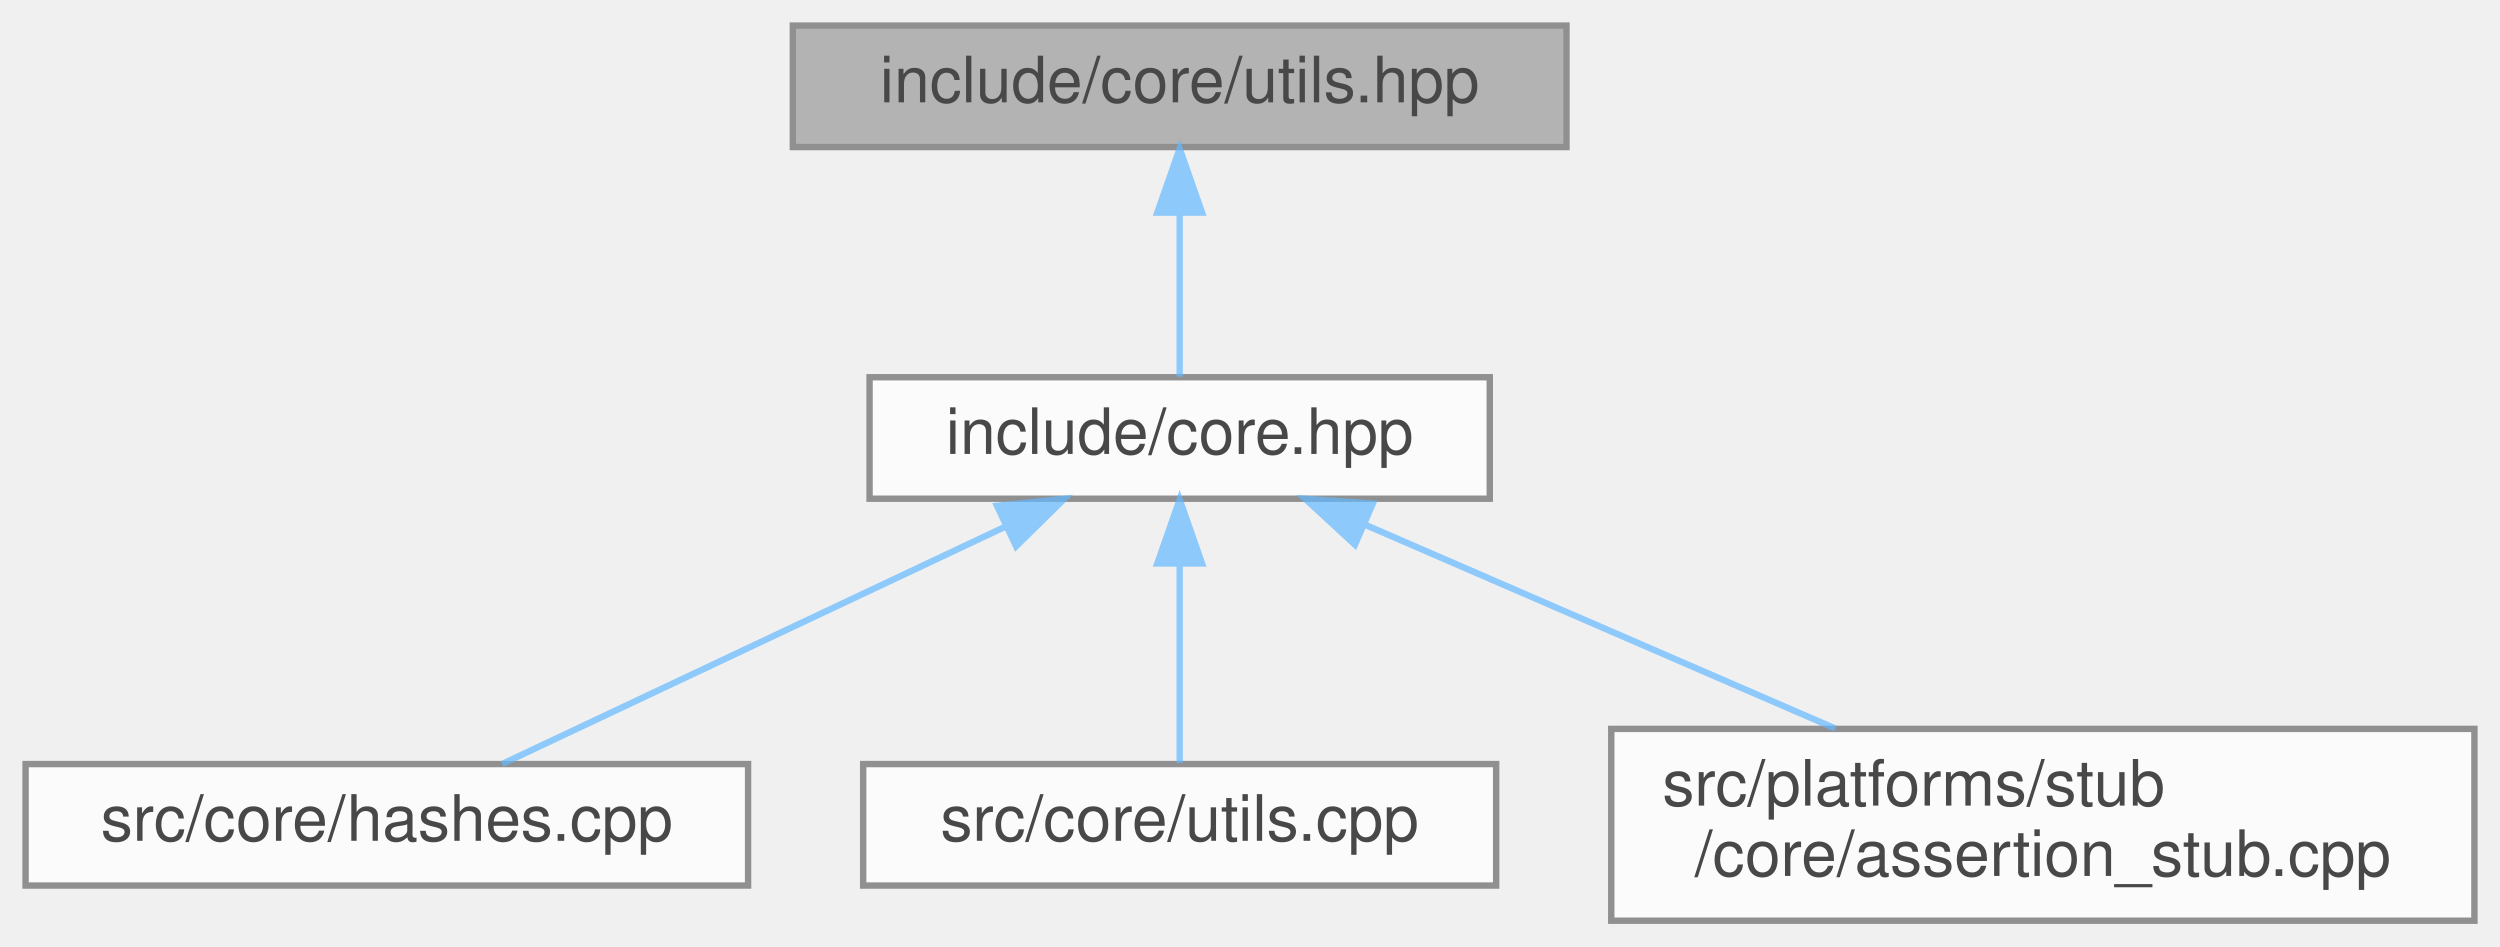
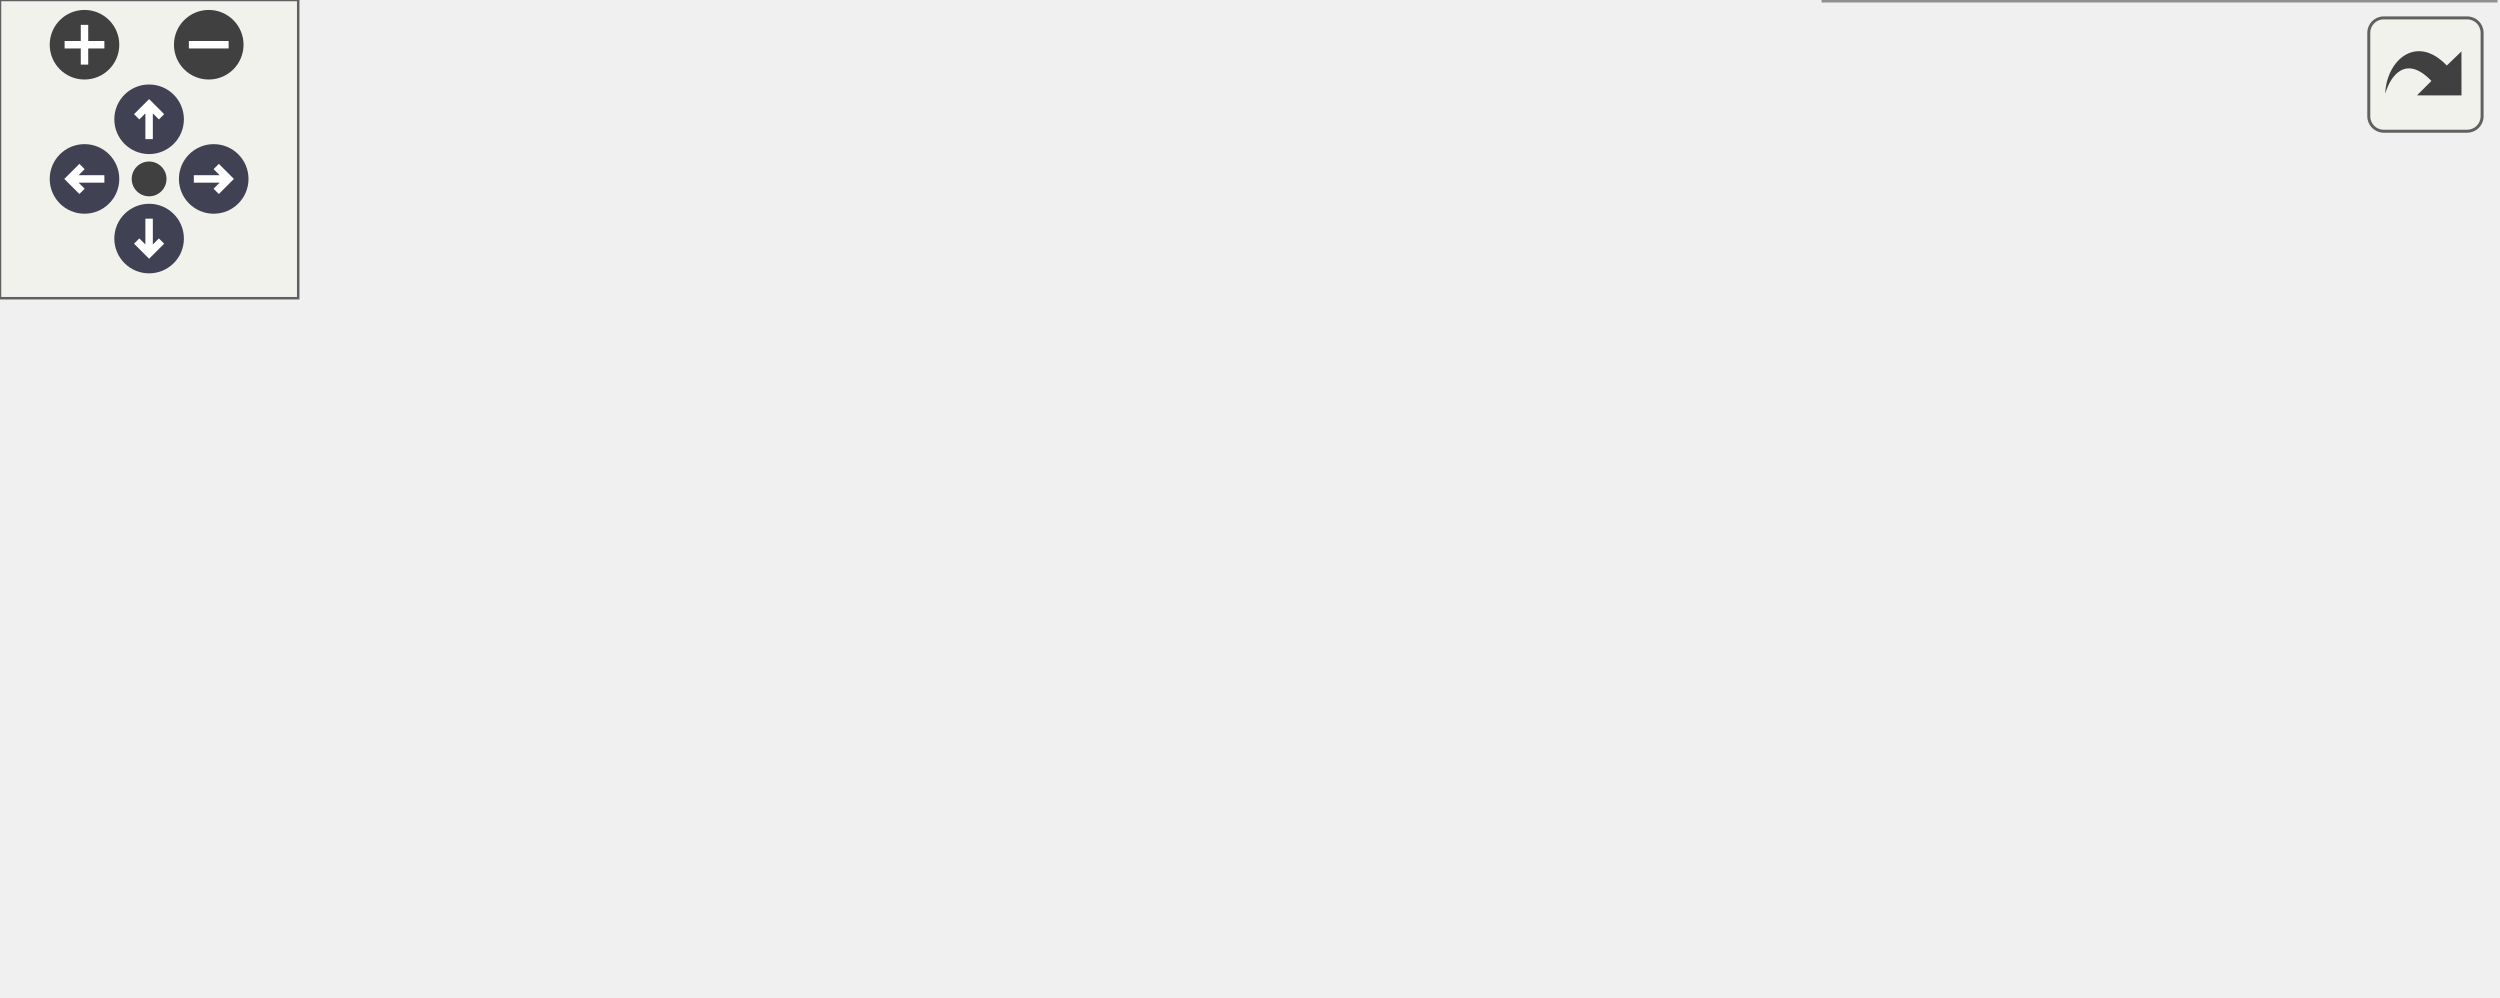
- <svg xmlns="http://www.w3.org/2000/svg" xmlns:xlink="http://www.w3.org/1999/xlink" width="391pt" height="148pt" viewBox="0.00 0.00 391.00 148.00">
-   <svg id="main" version="1.1" xml:space="preserve">
-     <style type="text/css">
+ <svg xmlns="http://www.w3.org/2000/svg" xmlns:xlink="http://www.w3.org/1999/xlink" id="main" version="1.1" xml:space="preserve">
+   <style type="text/css">
.node, .edge {opacity: 0.7;}
.node.selected, .edge.selected {opacity: 1;}
.edge:hover path { stroke: red; }
.edge:hover polygon { stroke: red; fill: red; }
</style>
-     <svg id="graph" class="graph">
-       <g id="graph0" class="graph" transform="scale(1 1) rotate(0) translate(4 144)">
-         <g id="Node000001" class="node">
-           <g id="a_Node000001">
-             <a xlink:title="Core utility functions for string manipulation, encoding conversion, and number formatting.">
-               <polygon fill="#999999" stroke="#666666" points="241,-140 120,-140 120,-121 241,-121 241,-140" />
-               <text text-anchor="middle" x="180.5" y="-128" font-family="Helvetica,sans-Serif" font-size="10.00">include/core/utils.hpp</text>
-             </a>
-           </g>
-         </g>
-         <g id="Node000002" class="node">
-           <g id="a_Node000002">
-             <a xlink:href="../../da/d47/core_8hpp.html" target="_top" xlink:title="Umbrella header for the engine core module.">
-               <polygon fill="white" stroke="#666666" points="229,-85 132,-85 132,-66 229,-66 229,-85" />
-               <text text-anchor="middle" x="180.5" y="-73" font-family="Helvetica,sans-Serif" font-size="10.00">include/core.hpp</text>
-             </a>
-           </g>
-         </g>
-         <g id="edge1_Node000001_Node000002" class="edge">
-           <g id="a_edge1_Node000001_Node000002">
-             <a xlink:title=" ">
-               <path fill="none" stroke="#63b8ff" d="M180.5,-110.66C180.5,-101.93 180.5,-91.99 180.5,-85.09" />
-               <polygon fill="#63b8ff" stroke="#63b8ff" points="177,-110.75 180.5,-120.75 184,-110.75 177,-110.75" />
-             </a>
-           </g>
-         </g>
-         <g id="Node000003" class="node">
-           <g id="a_Node000003">
-             <a xlink:href="../../db/d2d/hashes_8cpp.html" target="_top" xlink:title="Implementation of CRC hash functions with lookup tables for optimal performance.">
-               <polygon fill="white" stroke="#666666" points="113,-24.5 0,-24.5 0,-5.5 113,-5.5 113,-24.5" />
-               <text text-anchor="middle" x="56.5" y="-12.5" font-family="Helvetica,sans-Serif" font-size="10.00">src/core/hashes.cpp</text>
-             </a>
-           </g>
-         </g>
-         <g id="edge2_Node000002_Node000003" class="edge">
-           <g id="a_edge2_Node000002_Node000003">
-             <a xlink:title=" ">
-               <path fill="none" stroke="#63b8ff" d="M153.23,-61.63C129.31,-50.35 95.22,-34.27 74.55,-24.52" />
-               <polygon fill="#63b8ff" stroke="#63b8ff" points="151.93,-64.89 162.47,-65.99 154.92,-58.56 151.93,-64.89" />
-             </a>
-           </g>
-         </g>
-         <g id="Node000004" class="node">
-           <g id="a_Node000004">
-             <a xlink:href="../../de/d06/utils_8cpp.html" target="_top" xlink:title="Implementation of core utility functions for string manipulation, encoding conversion,...">
-               <polygon fill="white" stroke="#666666" points="230,-24.5 131,-24.5 131,-5.5 230,-5.5 230,-24.5" />
-               <text text-anchor="middle" x="180.5" y="-12.5" font-family="Helvetica,sans-Serif" font-size="10.00">src/core/utils.cpp</text>
-             </a>
-           </g>
-         </g>
-         <g id="edge3_Node000002_Node000004" class="edge">
-           <g id="a_edge3_Node000002_Node000004">
-             <a xlink:title=" ">
-               <path fill="none" stroke="#63b8ff" d="M180.5,-55.66C180.5,-45.24 180.5,-32.8 180.5,-24.67" />
-               <polygon fill="#63b8ff" stroke="#63b8ff" points="177,-55.87 180.5,-65.87 184,-55.87 177,-55.87" />
-             </a>
-           </g>
-         </g>
-         <g id="Node000005" class="node">
-           <g id="a_Node000005">
-             <a xlink:href="../../d7/d90/assertion__stub_8cpp.html" target="_top" xlink:title=" ">
-               <polygon fill="white" stroke="#666666" points="383,-30 248,-30 248,0 383,0 383,-30" />
-               <text text-anchor="start" x="256" y="-18" font-family="Helvetica,sans-Serif" font-size="10.00">src/platforms/stub</text>
-               <text text-anchor="middle" x="315.5" y="-7" font-family="Helvetica,sans-Serif" font-size="10.00">/core/assertion_stub.cpp</text>
-             </a>
-           </g>
-         </g>
-         <g id="edge4_Node000002_Node000005" class="edge">
-           <g id="a_edge4_Node000002_Node000005">
-             <a xlink:title=" ">
-               <path fill="none" stroke="#63b8ff" d="M209.45,-61.95C231.07,-52.59 260.63,-39.78 283.04,-30.06" />
-               <polygon fill="#63b8ff" stroke="#63b8ff" points="207.91,-58.81 200.13,-65.99 210.7,-65.23 207.91,-58.81" />
-             </a>
-           </g>
+   <defs>
+     <circle id="rim" cx="0" cy="0" r="7" />
+     <circle id="rim2" cx="0" cy="0" r="3.5" />
+     <g id="zoomPlus">
+       <use xlink:href="#rim" fill="#404040">
+         <set attributeName="fill" to="#808080" begin="zoomplus.mouseover" end="zoomplus.mouseout" />
+       </use>
+       <path d="M-4,0h8M0,-4v8" fill="none" stroke="white" stroke-width="1.5" pointer-events="none" />
+     </g>
+     <g id="zoomMin">
+       <use xlink:href="#rim" fill="#404040">
+         <set attributeName="fill" to="#808080" begin="zoomminus.mouseover" end="zoomminus.mouseout" />
+       </use>
+       <path d="M-4,0h8" fill="none" stroke="white" stroke-width="1.5" pointer-events="none" />
+     </g>
+     <g id="arrowUp" transform="translate(30 24)">
+       <use xlink:href="#rim" />
+       <path pointer-events="none" fill="none" stroke="white" stroke-width="1.5" d="M0,-3.0v7 M-2.5,-0.5L0,-3.0L2.5,-0.5" />
+     </g>
+     <g id="arrowRight" transform="rotate(90) translate(36 -43)">
+       <use xlink:href="#rim" />
+       <path pointer-events="none" fill="none" stroke="white" stroke-width="1.5" d="M0,-3.0v7 M-2.5,-0.5L0,-3.0L2.5,-0.5" />
+     </g>
+     <g id="arrowDown" transform="rotate(180) translate(-30 -48)">
+       <use xlink:href="#rim" />
+       <path pointer-events="none" fill="none" stroke="white" stroke-width="1.5" d="M0,-3.0v7 M-2.5,-0.5L0,-3.0L2.5,-0.5" />
+     </g>
+     <g id="arrowLeft" transform="rotate(270) translate(-36 17)">
+       <use xlink:href="#rim" />
+       <path pointer-events="none" fill="none" stroke="white" stroke-width="1.5" d="M0,-3.0v7 M-2.5,-0.5L0,-3.0L2.5,-0.5" />
+     </g>
+     <g id="resetDef">
+       <use xlink:href="#rim2" fill="#404040">
+         <set attributeName="fill" to="#808080" begin="reset.mouseover" end="reset.mouseout" />
+       </use>
+     </g>
+   </defs>
+   <svg id="graph" class="graph">
+     <g id="viewport">
+       <g id="Node000001" class="node">
+         <g id="a_Node000001">
+           <a xlink:title="Core utility functions for string manipulation, encoding conversion, and number formatting.">
+             <polygon fill="#999999" stroke="#666666" points="298,-140 177,-140 177,-121 298,-121 298,-140" />
+             <text text-anchor="middle" x="237.5" y="-128" font-family="Helvetica,sans-Serif" font-size="10.00">include/core/utils.hpp</text>
+           </a>
        </g>
      </g>
-     </svg>
+       <g id="Node000002" class="node">
+         <g id="a_Node000002">
+           <a xlink:href="../../da/d47/core_8hpp.html" target="_top" xlink:title="Umbrella header for the engine core module.">
+             <polygon fill="white" stroke="#666666" points="286,-85 189,-85 189,-66 286,-66 286,-85" />
+             <text text-anchor="middle" x="237.5" y="-73" font-family="Helvetica,sans-Serif" font-size="10.00">include/core.hpp</text>
+           </a>
+         </g>
+       </g>
+       <g id="edge1_Node000001_Node000002" class="edge">
+         <g id="a_edge1_Node000001_Node000002">
+           <a xlink:title=" ">
+             <path fill="none" stroke="#63b8ff" d="M237.5,-110.66C237.5,-101.93 237.5,-91.99 237.5,-85.09" />
+             <polygon fill="#63b8ff" stroke="#63b8ff" points="234,-110.75 237.5,-120.75 241,-110.75 234,-110.75" />
+           </a>
+         </g>
+       </g>
+       <g id="Node000003" class="node">
+         <g id="a_Node000003">
+           <a xlink:href="../../d4/d78/math_8hpp.html" target="_top" xlink:title="Umbrella header for the engine mathematics module.">
+             <polygon fill="white" stroke="#666666" points="101,-24.5 0,-24.5 0,-5.5 101,-5.5 101,-24.5" />
+             <text text-anchor="middle" x="50.5" y="-12.5" font-family="Helvetica,sans-Serif" font-size="10.00">include/math.hpp</text>
+           </a>
+         </g>
+       </g>
+       <g id="edge2_Node000002_Node000003" class="edge">
+         <g id="a_edge2_Node000002_Node000003">
+           <a xlink:title=" ">
+             <path fill="none" stroke="#63b8ff" d="M200.62,-62.96C164.45,-51.65 110.15,-34.66 77.72,-24.52" />
+             <polygon fill="#63b8ff" stroke="#63b8ff" points="199.72,-66.35 210.31,-65.99 201.81,-59.67 199.72,-66.35" />
+           </a>
+         </g>
+       </g>
+       <g id="Node000004" class="node">
+         <g id="a_Node000004">
+           <a xlink:href="../../db/d2d/hashes_8cpp.html" target="_top" xlink:title="Implementation of CRC hash functions with lookup tables for optimal performance.">
+             <polygon fill="white" stroke="#666666" points="232,-24.5 119,-24.5 119,-5.5 232,-5.5 232,-24.5" />
+             <text text-anchor="middle" x="175.5" y="-12.5" font-family="Helvetica,sans-Serif" font-size="10.00">src/core/hashes.cpp</text>
+           </a>
+         </g>
+       </g>
+       <g id="edge3_Node000002_Node000004" class="edge">
+         <g id="a_edge3_Node000002_Node000004">
+           <a xlink:title=" ">
+             <path fill="none" stroke="#63b8ff" d="M220.98,-58.91C209.35,-47.94 194.22,-33.67 184.69,-24.67" />
+             <polygon fill="#63b8ff" stroke="#63b8ff" points="218.68,-61.55 228.35,-65.87 223.48,-56.46 218.68,-61.55" />
+           </a>
+         </g>
+       </g>
+       <g id="Node000005" class="node">
+         <g id="a_Node000005">
+           <a xlink:href="../../de/d06/utils_8cpp.html" target="_top" xlink:title="Implementation of core utility functions for string manipulation, encoding conversion,...">
+             <polygon fill="white" stroke="#666666" points="349,-24.5 250,-24.5 250,-5.5 349,-5.5 349,-24.5" />
+             <text text-anchor="middle" x="299.5" y="-12.5" font-family="Helvetica,sans-Serif" font-size="10.00">src/core/utils.cpp</text>
+           </a>
+         </g>
+       </g>
+       <g id="edge4_Node000002_Node000005" class="edge">
+         <g id="a_edge4_Node000002_Node000005">
+           <a xlink:title=" ">
+             <path fill="none" stroke="#63b8ff" d="M254.02,-58.91C265.65,-47.94 280.78,-33.67 290.31,-24.67" />
+             <polygon fill="#63b8ff" stroke="#63b8ff" points="251.52,-56.46 246.65,-65.87 256.32,-61.55 251.52,-56.46" />
+           </a>
+         </g>
+       </g>
+       <g id="Node000006" class="node">
+         <g id="a_Node000006">
+           <a xlink:href="../../d7/d90/assertion__stub_8cpp.html" target="_top" xlink:title=" ">
+             <polygon fill="white" stroke="#666666" points="502,-30 367,-30 367,0 502,0 502,-30" />
+             <text text-anchor="start" x="375" y="-18" font-family="Helvetica,sans-Serif" font-size="10.00">src/platforms/stub</text>
+             <text text-anchor="middle" x="434.5" y="-7" font-family="Helvetica,sans-Serif" font-size="10.00">/core/assertion_stub.cpp</text>
+           </a>
+         </g>
+       </g>
+       <g id="edge5_Node000002_Node000006" class="edge">
+         <g id="a_edge5_Node000002_Node000006">
+           <a xlink:title=" ">
+             <path fill="none" stroke="#63b8ff" d="M275.97,-63.08C307.78,-53.63 353.1,-40.17 387.14,-30.06" />
+             <polygon fill="#63b8ff" stroke="#63b8ff" points="274.74,-59.79 266.15,-65.99 276.73,-66.5 274.74,-59.79" />
+           </a>
+         </g>
+       </g>
+     </g>
+   </svg>
+   <g id="navigator" transform="translate(0 0)" fill="#404254">
+     <rect fill="#f2f5e9" fill-opacity="0.5" stroke="#606060" stroke-width=".5" x="0" y="0" width="60" height="60" />
+     <use id="zoomplus" xlink:href="#zoomPlus" x="17" y="9" />
+     <use id="zoomminus" xlink:href="#zoomMin" x="42" y="9" />
+     <use id="reset" xlink:href="#resetDef" x="30" y="36" />
+     <use id="arrowup" xlink:href="#arrowUp" x="0" y="0" />
+     <use id="arrowright" xlink:href="#arrowRight" x="0" y="0" />
+     <use id="arrowdown" xlink:href="#arrowDown" x="0" y="0" />
+     <use id="arrowleft" xlink:href="#arrowLeft" x="0" y="0" />
+   </g>
+   <svg viewBox="0 0 15 15" width="100%" height="30px" preserveAspectRatio="xMaxYMin meet">
+     <g id="arrow_out" transform="scale(0.3 0.3)">
+       <a xlink:href="utils_8hpp__dep__incl_org.svg" target="_base">
+         <rect id="button" ry="5" rx="5" y="6" x="6" height="38" width="38" fill="#f2f5e9" fill-opacity="0.5" stroke="#606060" stroke-width="1.0" />
+         <path id="arrow" d="M 11.5,31.437 C 11.94,20.098 22.043,11.323 32.159,21.979 L 37.069,17.246 C 37.069,17.246 37.088,32 37.088,32 L 22.16,31.978 C 22.16,31.978 26.998,27.14 26.998,27.14 C 18.529,18.264 13.292,25.23 11.5,31.437 z" style="fill:#404040;" />
+       </a>
+     </g>
  </svg>
  <style type="text/css">

[data-mouse-over-selected='false'] { opacity: 0.7; }
[data-mouse-over-selected='true']  { opacity: 1.0; }

</style>
</svg>
